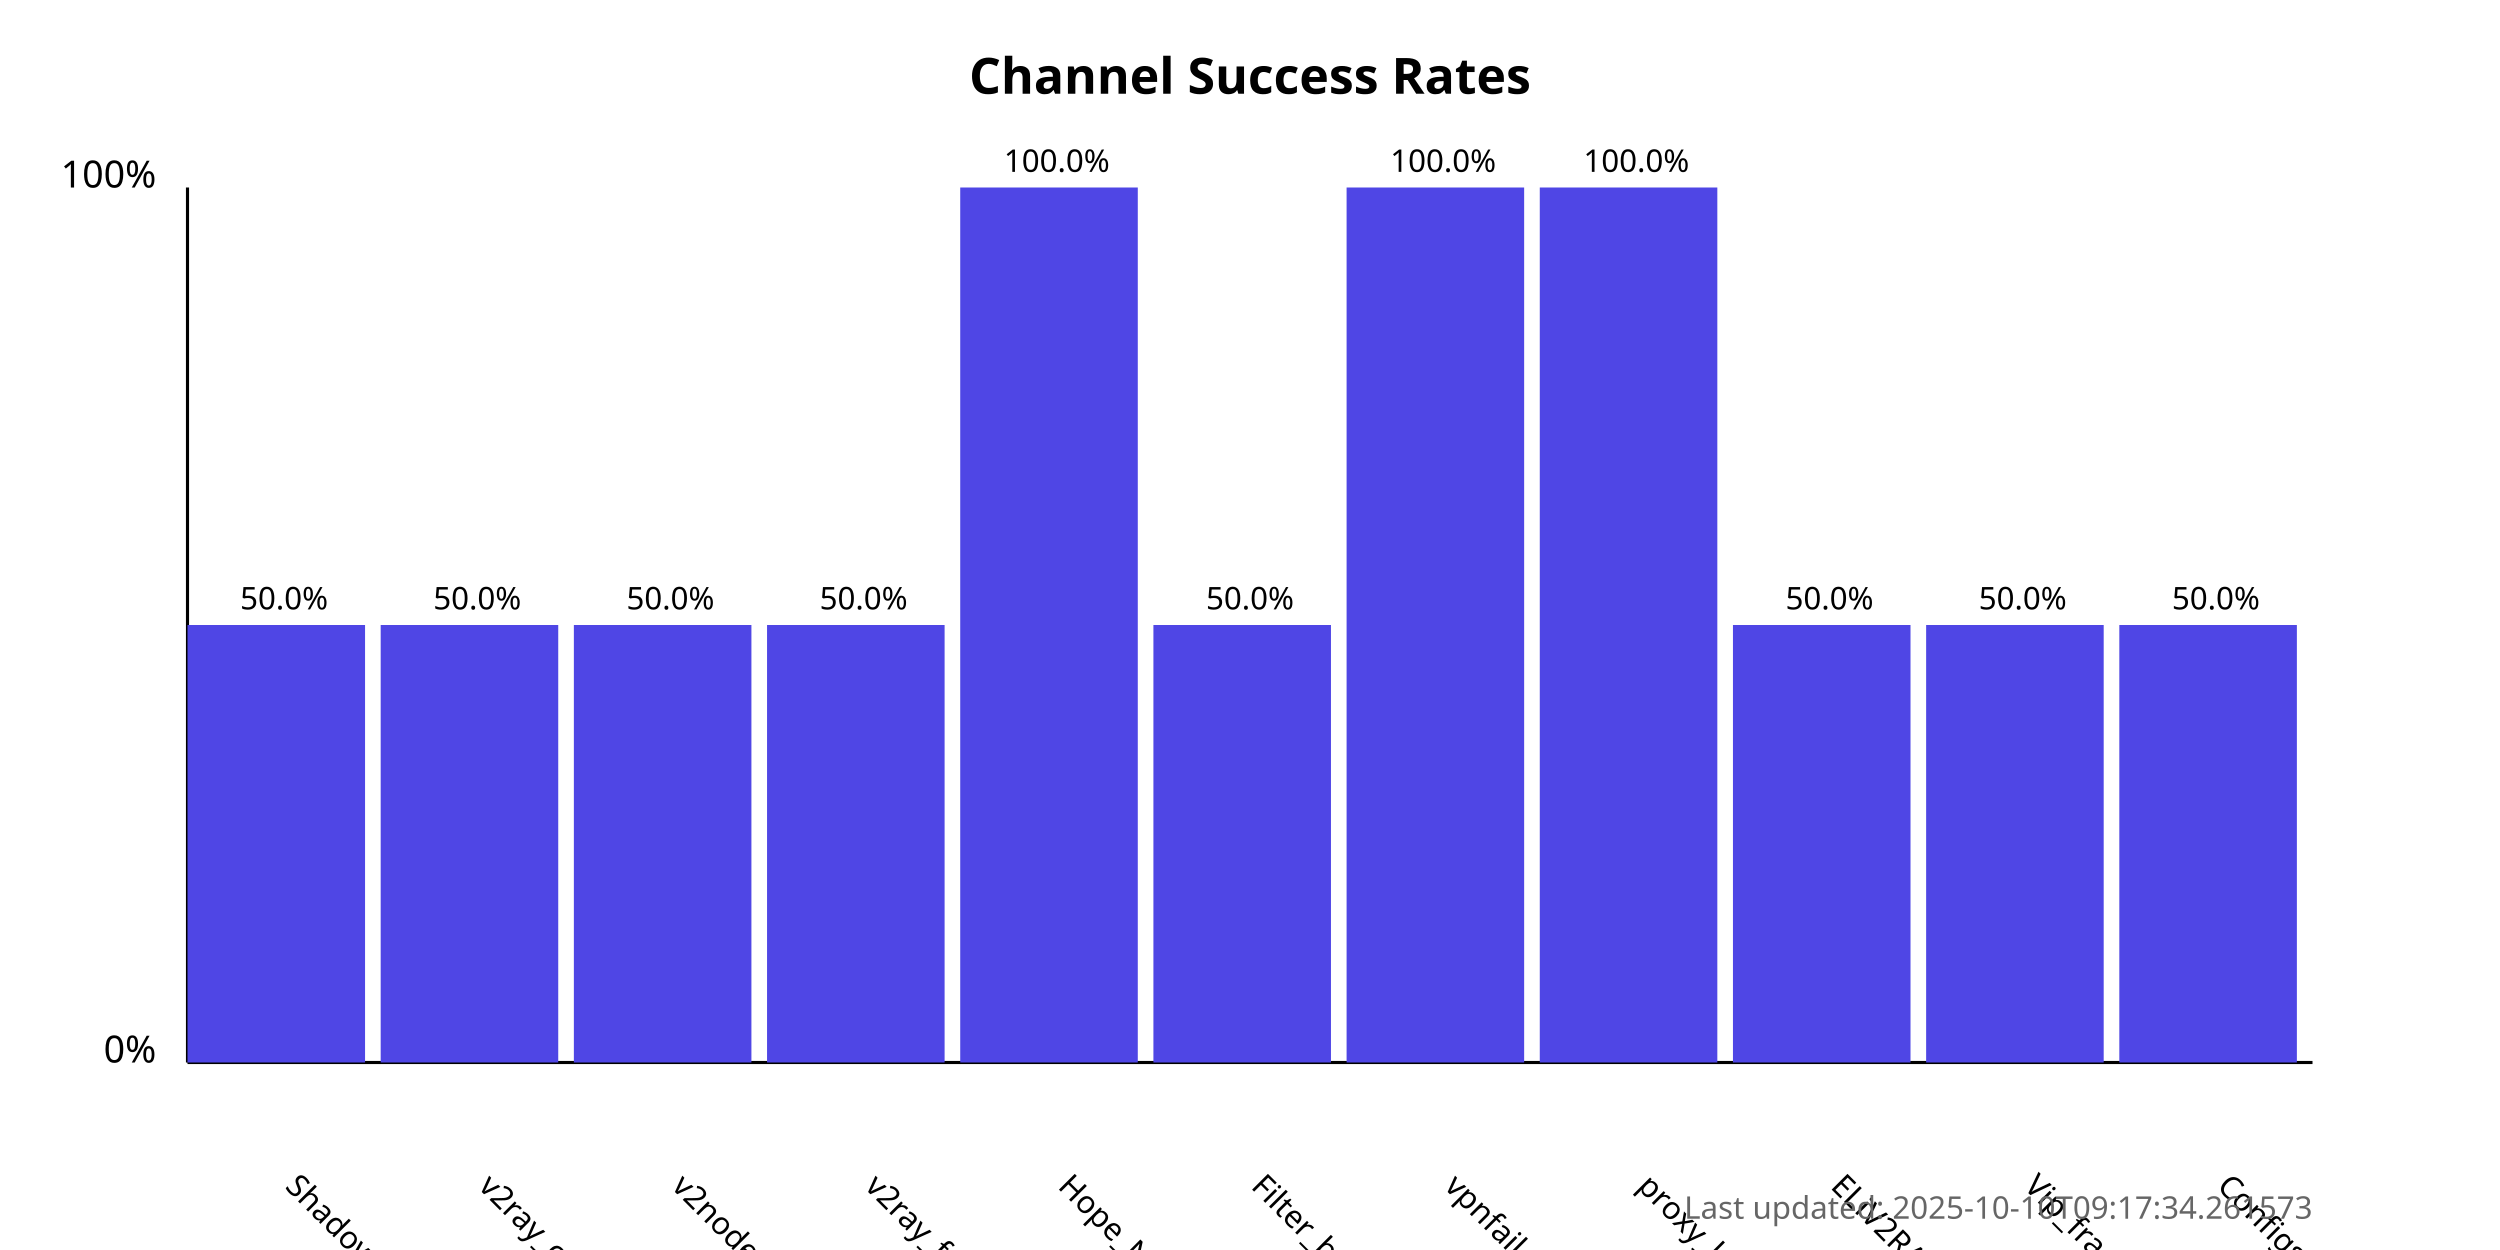
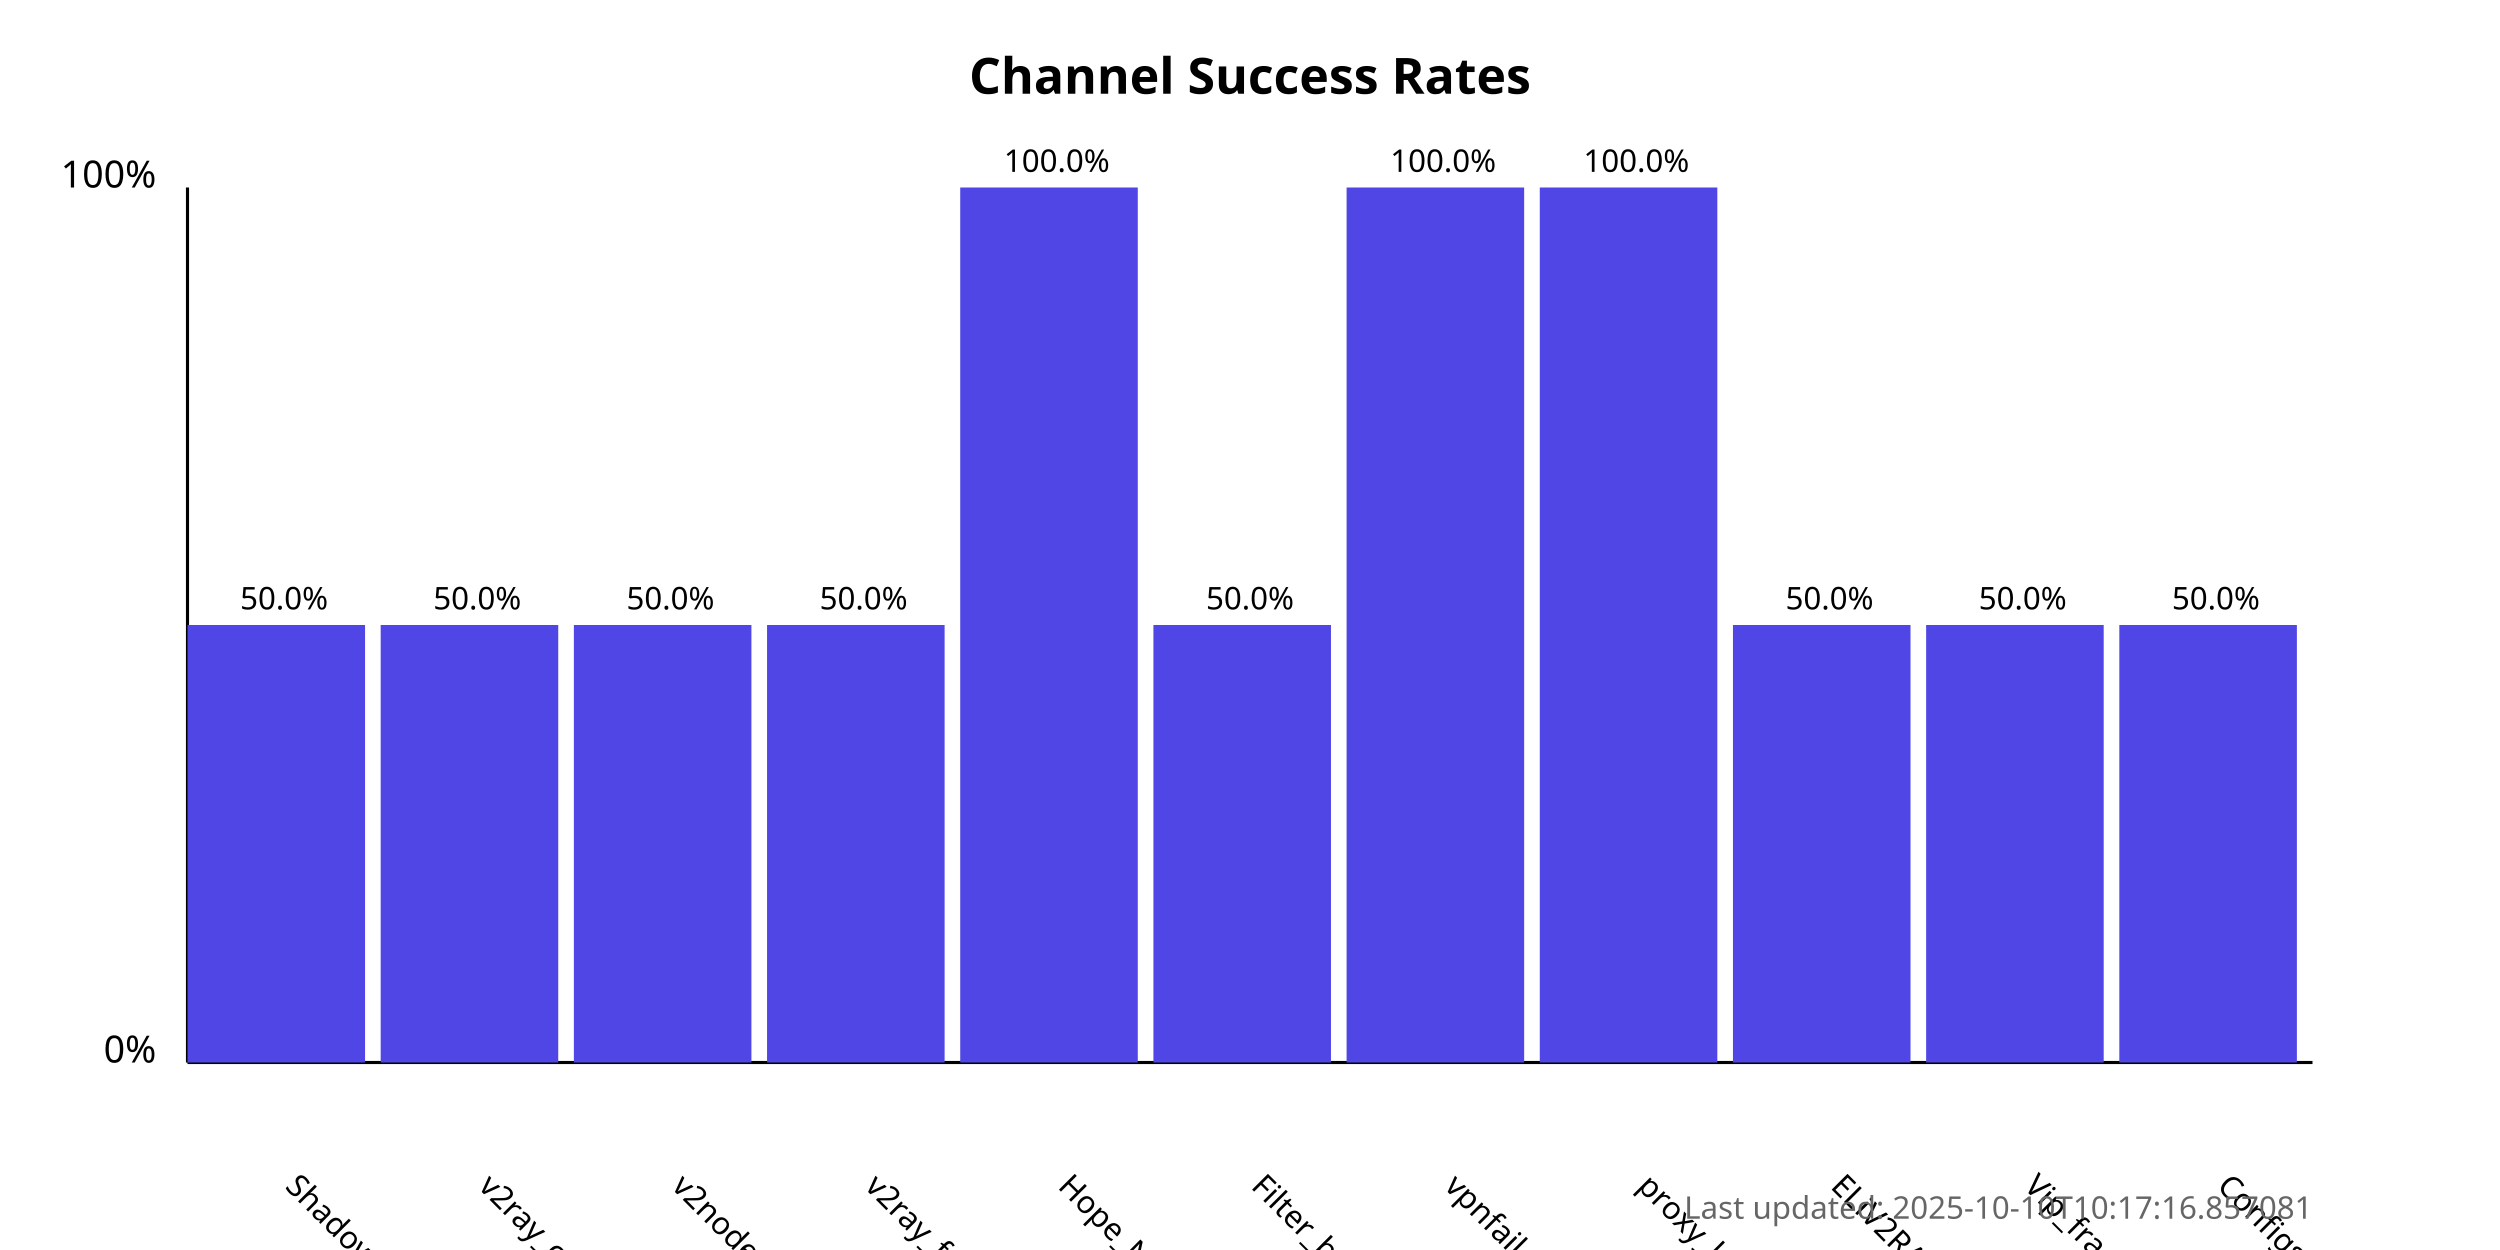
<svg xmlns="http://www.w3.org/2000/svg" width="800" height="400">
  <style>
            .chart-title { font: bold 16px sans-serif; }
            .axis-label { font: 12px sans-serif; }
            .tick-label { font: 10px sans-serif; }
            .bar { fill: #4f46e5; }
            .bar:hover { fill: #6366f1; }
            .timestamp { font: 10px sans-serif; fill: #666; }
        </style>
  <text x="400.0" y="30" text-anchor="middle" class="chart-title">
            Channel Success Rates
        </text>
  <line x1="60" y1="340" x2="60" y2="60" stroke="black" stroke-width="1" />
  <line x1="60" y1="340" x2="740" y2="340" stroke="black" stroke-width="1" />
  <text x="50" y="340" text-anchor="end" class="axis-label">0%</text>
  <text x="50" y="60" text-anchor="end" class="axis-label">100%</text>
  <g>
    <rect x="60" y="200.0" width="56.818" height="140.0" class="bar" />
    <text x="90.909" y="380" transform="rotate(45, 90.90909, 380)" text-anchor="start" class="tick-label">
                ShadowProxy66
            </text>
    <text x="90.909" y="195.0" text-anchor="middle" class="tick-label">
                50.0%
            </text>
  </g>
  <g>
    <rect x="121.818" y="200.0" width="56.818" height="140.0" class="bar" />
    <text x="152.727" y="380" transform="rotate(45, 152.7273, 380)" text-anchor="start" class="tick-label">
                v2ray_configs_pool
            </text>
    <text x="152.727" y="195.0" text-anchor="middle" class="tick-label">
                50.0%
            </text>
  </g>
  <g>
    <rect x="183.636" y="200.0" width="56.818" height="140.0" class="bar" />
    <text x="214.545" y="380" transform="rotate(45, 214.5455, 380)" text-anchor="start" class="tick-label">
                v2nodes
            </text>
    <text x="214.545" y="195.0" text-anchor="middle" class="tick-label">
                50.0%
            </text>
  </g>
  <g>
    <rect x="245.455" y="200.0" width="56.818" height="140.0" class="bar" />
    <text x="276.364" y="380" transform="rotate(45, 276.3636, 380)" text-anchor="start" class="tick-label">
                v2ray_free_conf
            </text>
    <text x="276.364" y="195.0" text-anchor="middle" class="tick-label">
                50.0%
            </text>
  </g>
  <g>
    <rect x="307.273" y="60.0" width="56.818" height="280.0" class="bar" />
    <text x="338.182" y="380" transform="rotate(45, 338.1818, 380)" text-anchor="start" class="tick-label">
                Hope_Net
            </text>
    <text x="338.182" y="55.0" text-anchor="middle" class="tick-label">
                100.0%
            </text>
  </g>
  <g>
    <rect x="369.091" y="200.0" width="56.818" height="140.0" class="bar" />
    <text x="400.0" y="380" transform="rotate(45, 400.0, 380)" text-anchor="start" class="tick-label">
                Filter_breaker
            </text>
    <text x="400.0" y="195.0" text-anchor="middle" class="tick-label">
                50.0%
            </text>
  </g>
  <g>
    <rect x="430.909" y="60.0" width="56.818" height="280.0" class="bar" />
    <text x="461.818" y="380" transform="rotate(45, 461.8182, 380)" text-anchor="start" class="tick-label">
                vpnfail_vless
            </text>
    <text x="461.818" y="55.0" text-anchor="middle" class="tick-label">
                100.0%
            </text>
  </g>
  <g>
    <rect x="492.727" y="60.0" width="56.818" height="280.0" class="bar" />
    <text x="523.636" y="380" transform="rotate(45, 523.6364, 380)" text-anchor="start" class="tick-label">
                proxy_kafee
            </text>
    <text x="523.636" y="55.0" text-anchor="middle" class="tick-label">
                100.0%
            </text>
  </g>
  <g>
    <rect x="554.545" y="200.0" width="56.818" height="140.0" class="bar" />
    <text x="585.455" y="380" transform="rotate(45, 585.4545, 380)" text-anchor="start" class="tick-label">
                ELiV2RAY
            </text>
    <text x="585.455" y="195.0" text-anchor="middle" class="tick-label">
                50.0%
            </text>
  </g>
  <g>
    <rect x="616.364" y="200.0" width="56.818" height="140.0" class="bar" />
    <text x="647.273" y="380" transform="rotate(45, 647.2727, 380)" text-anchor="start" class="tick-label">
                Vip_fragment_v2ray
            </text>
    <text x="647.273" y="195.0" text-anchor="middle" class="tick-label">
                50.0%
            </text>
  </g>
  <g>
    <rect x="678.182" y="200.0" width="56.818" height="140.0" class="bar" />
    <text x="709.091" y="380" transform="rotate(45, 709.0909, 380)" text-anchor="start" class="tick-label">
                ConfigsHubPlus
            </text>
    <text x="709.091" y="195.0" text-anchor="middle" class="tick-label">
                50.0%
            </text>
  </g>
  <text x="740" y="390" text-anchor="end" class="timestamp">
-             Last updated: 2025-10-10T09:17:34.261573
+             Last updated: 2025-10-10T10:17:16.857081
        </text>
</svg>
